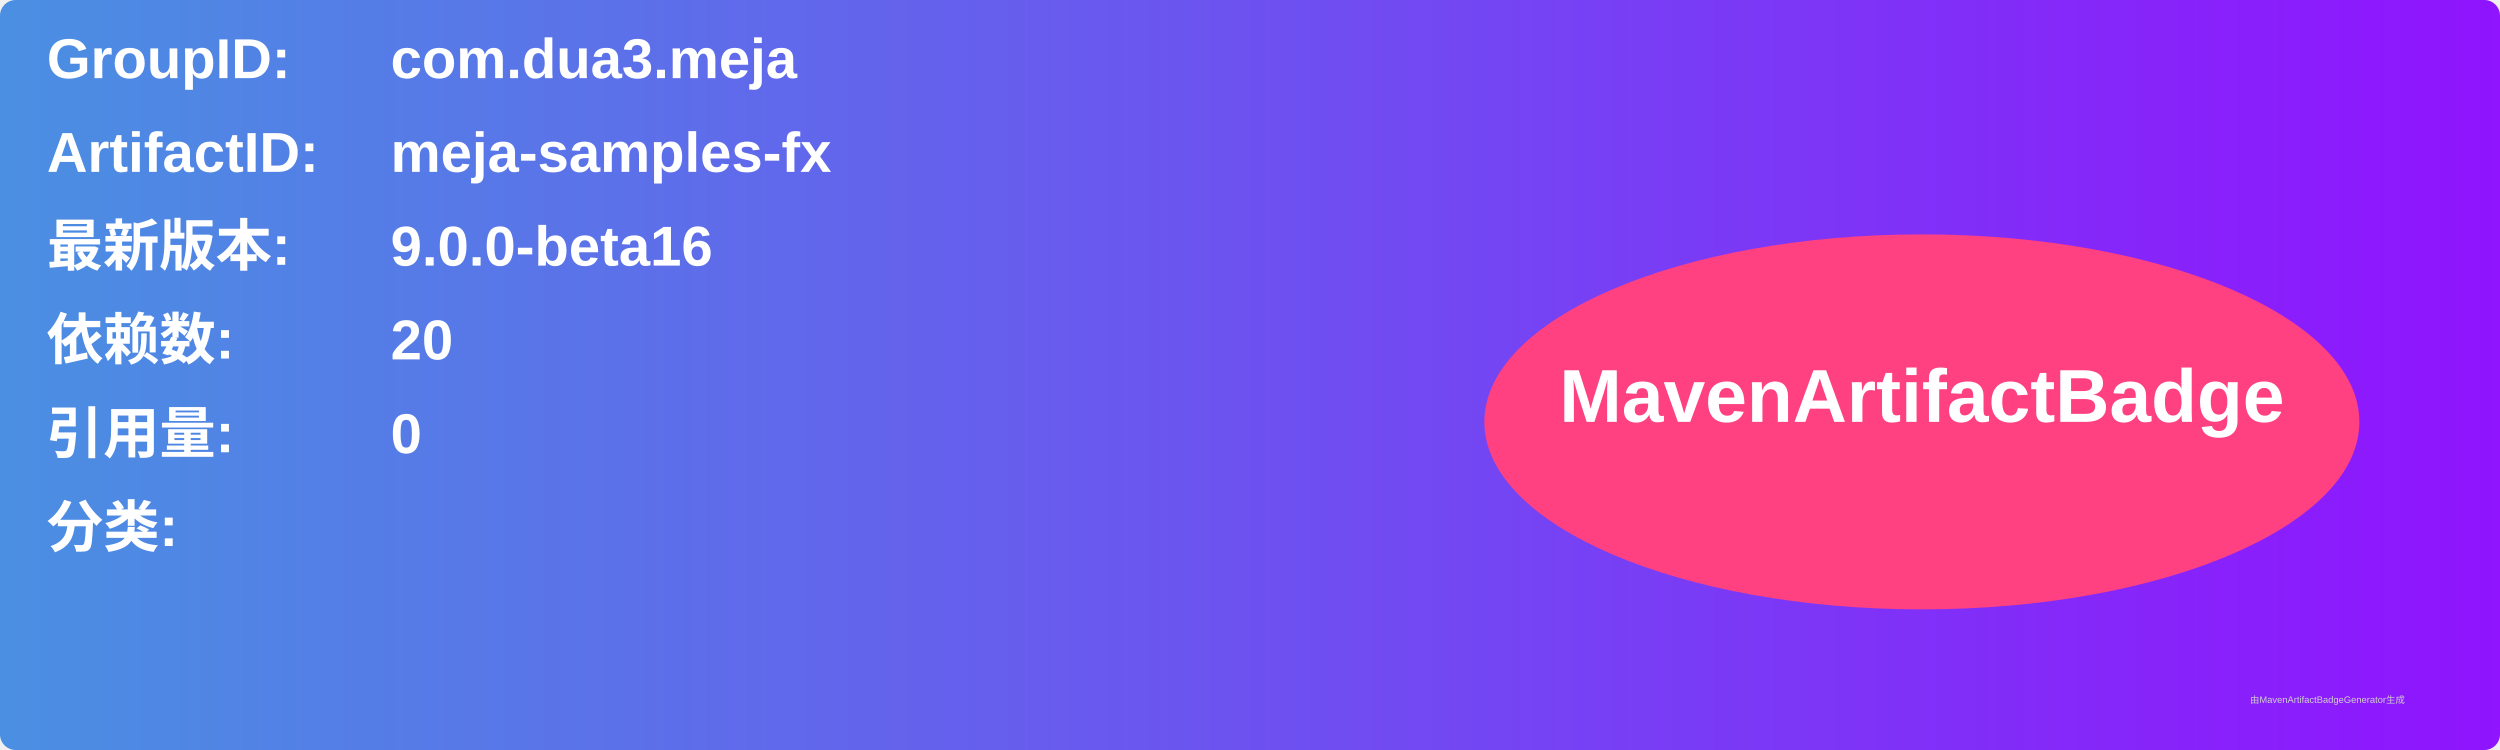
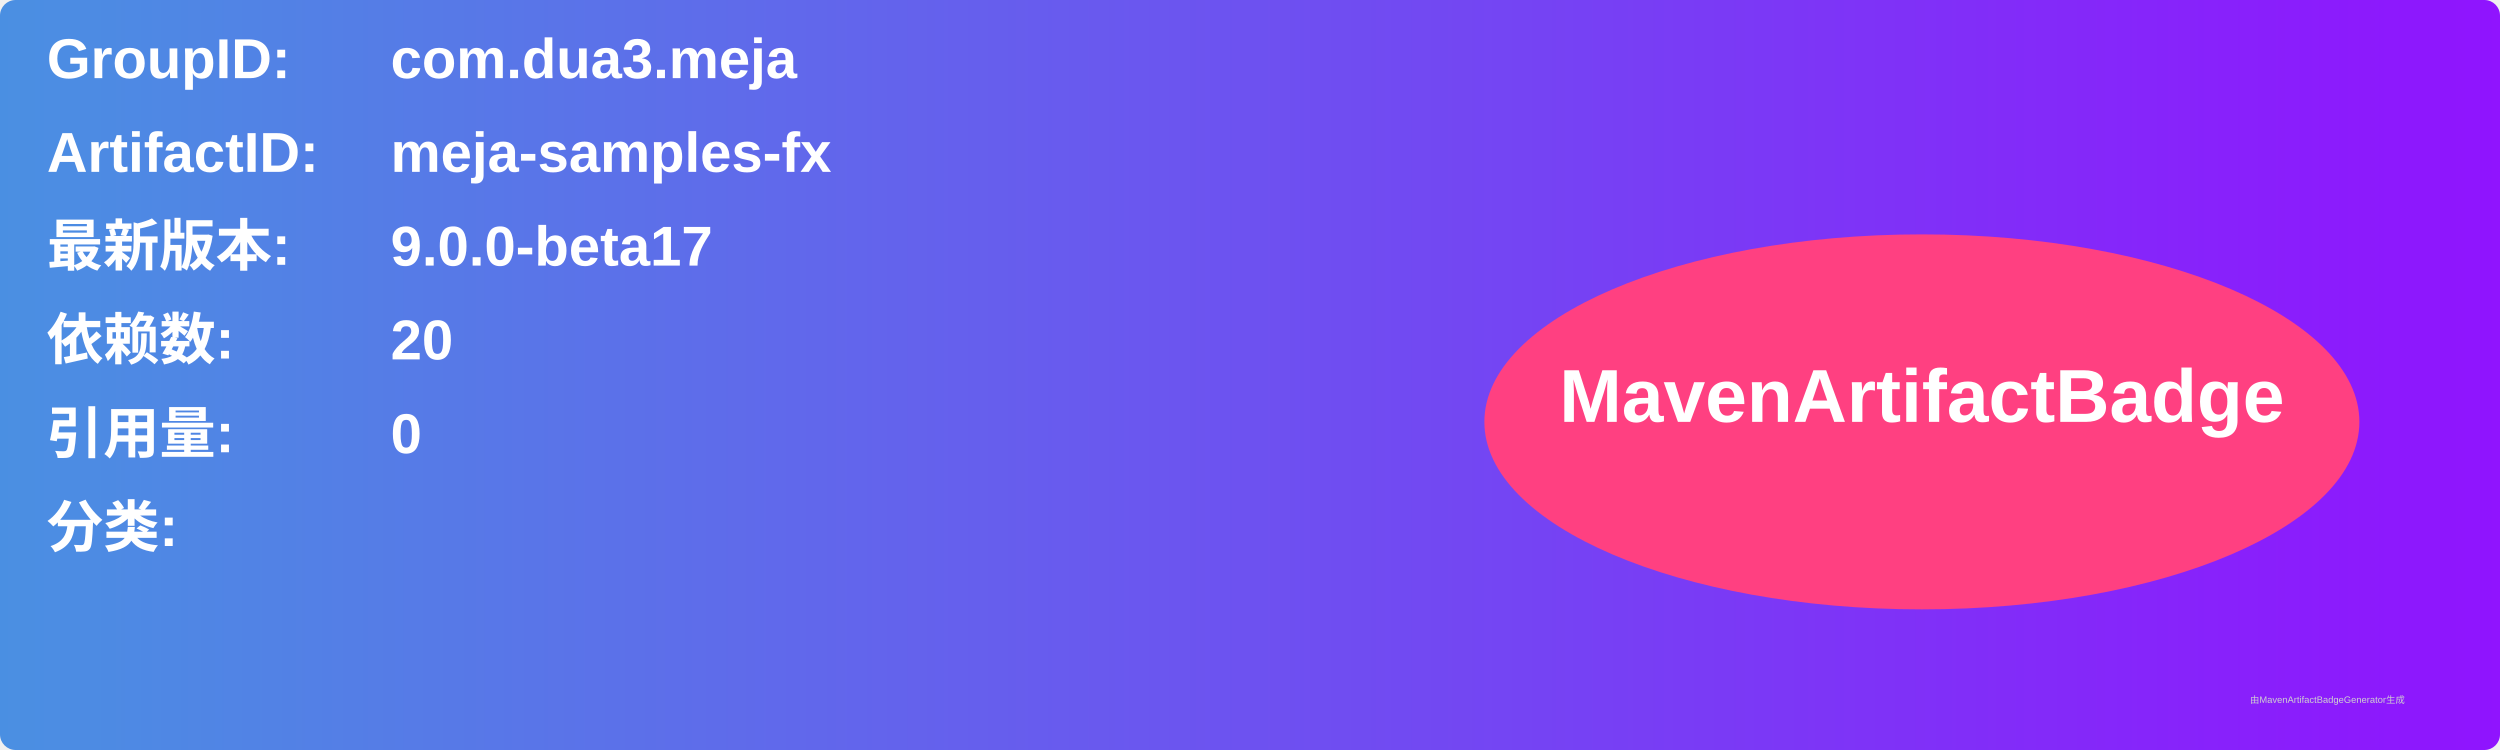
<svg xmlns="http://www.w3.org/2000/svg" width="800" height="240" viewBox="0 0 800 240">
  <linearGradient id="grad" x1="0%" y1="0%" x2="100%" y2="0%">
    <stop offset="0%" stop-color="#4a90e2" />
    <stop offset="100%" stop-color="#9013fe" />
  </linearGradient>
  <rect width="100%" height="100%" rx="5" ry="5" fill="url(#grad)" />
  <g transform="translate(15, 15)">
    <text x="0" y="10" font-family="Arial" font-size="18" fill="white" font-weight="bold" width="260">GroupID:</text>
    <text x="110" y="10" font-family="Arial" font-size="18" fill="white" font-weight="bold" width="460">com.dua3.meja</text>
    <text x="0" y="40" font-family="Arial" font-size="18" fill="white" font-weight="bold" width="260">ArtifactID:</text>
    <text x="110" y="40" font-family="Arial" font-size="18" fill="white" font-weight="bold" width="460">meja-samples-fx</text>
    <text x="0" y="70" font-family="Arial" font-size="18" fill="white" font-weight="bold">最新版本:</text>
    <text x="110" y="70" font-family="Arial" font-size="18" fill="white" font-weight="bold">
-       <tspan font-weight="bold">9.0.0-beta16</tspan>
+       <tspan font-weight="bold">9.0.0-beta17</tspan>
    </text>
    <text x="0" y="100" font-family="Arial" font-size="18" fill="white" font-weight="bold">依赖数: </text>
    <text x="110" y="100" font-family="Arial" font-size="18" fill="white">
      <tspan font-weight="bold">20</tspan>
    </text>
    <text x="0" y="130" font-family="Arial" font-size="18" fill="white" font-weight="bold">引用量: </text>
    <text x="110" y="130" font-family="Arial" font-size="18" fill="white">
      <tspan font-weight="bold">0</tspan>
    </text>
    <text x="0" y="160" font-family="Arial" font-size="18" fill="white" font-weight="bold">分类:</text>
    <text x="10" y="190" font-family="Arial" font-size="10" fill="white">
      <tspan font-weight="bold" />
    </text>
    <ellipse cx="600" cy="120" rx="140" ry="60" fill="#ff4081" />
    <text x="600" y="120" text-anchor="middle" font-family="Arial" font-size="24" fill="white" font-weight="bold">MavenArtifactBadge</text>
  </g>
  <text x="720" y="225" font-family="Arial" font-size="3" fill="#d0d0d0">由MavenArtifactBadgeGenerator生成</text>
</svg>
